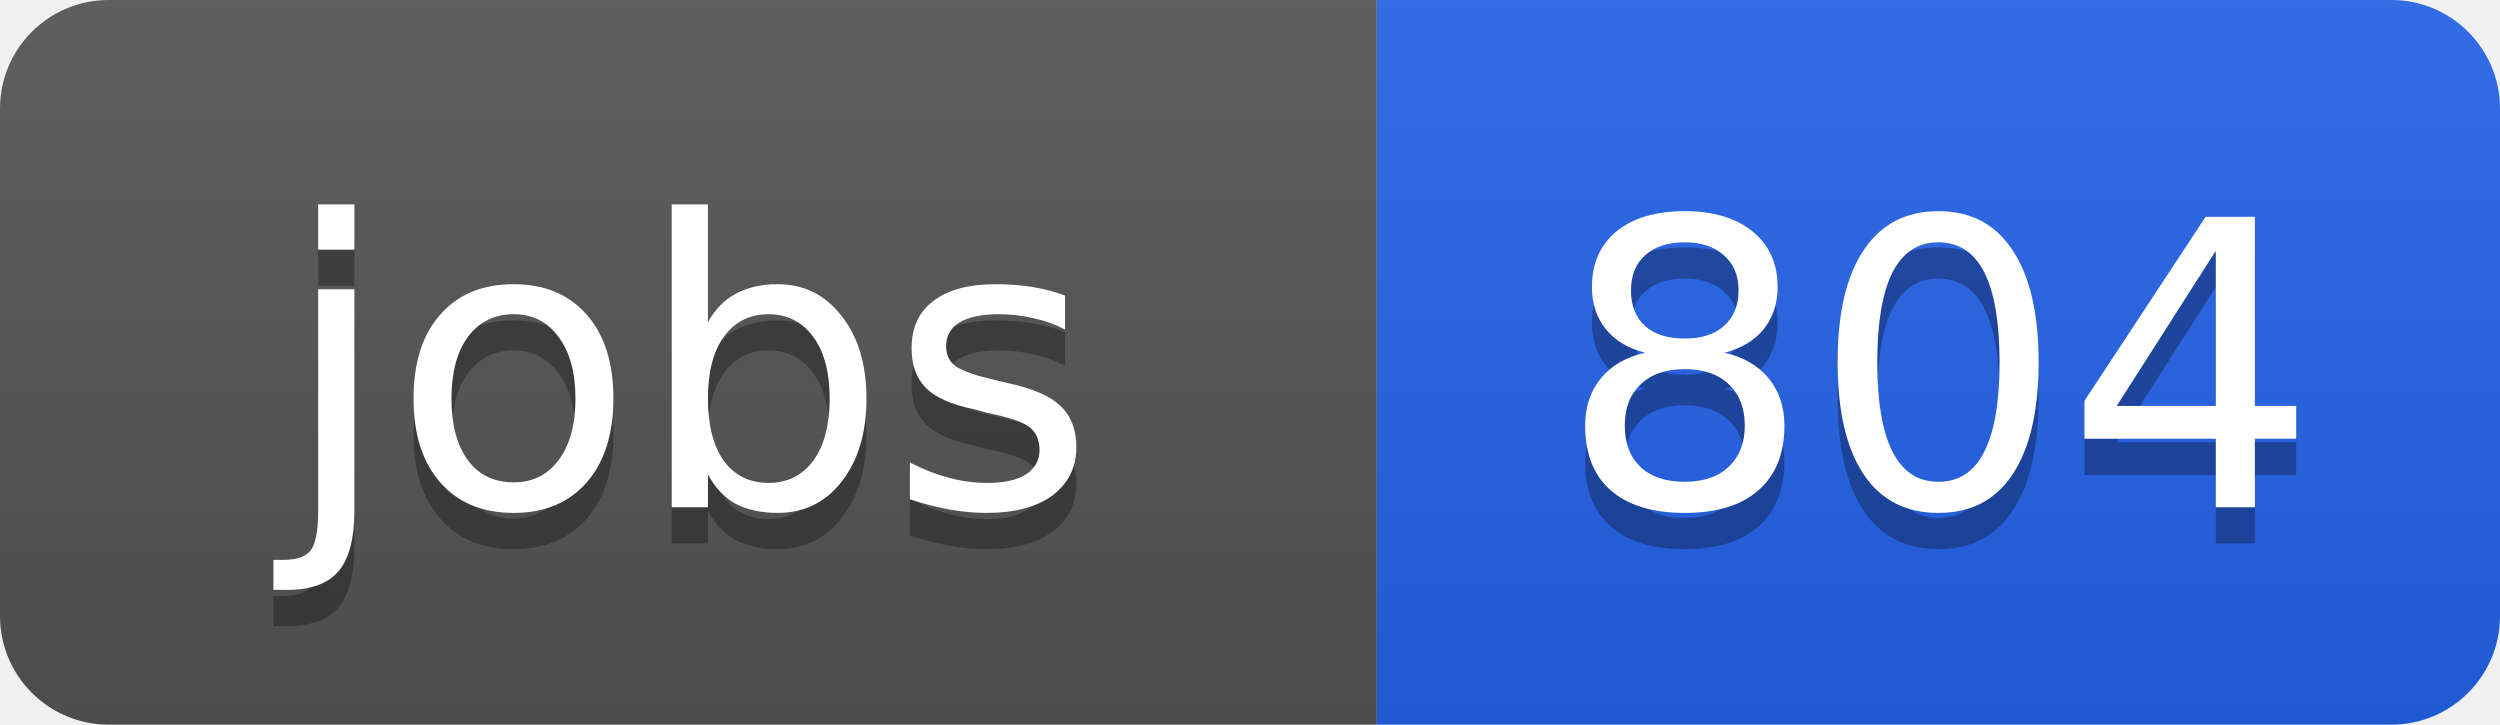
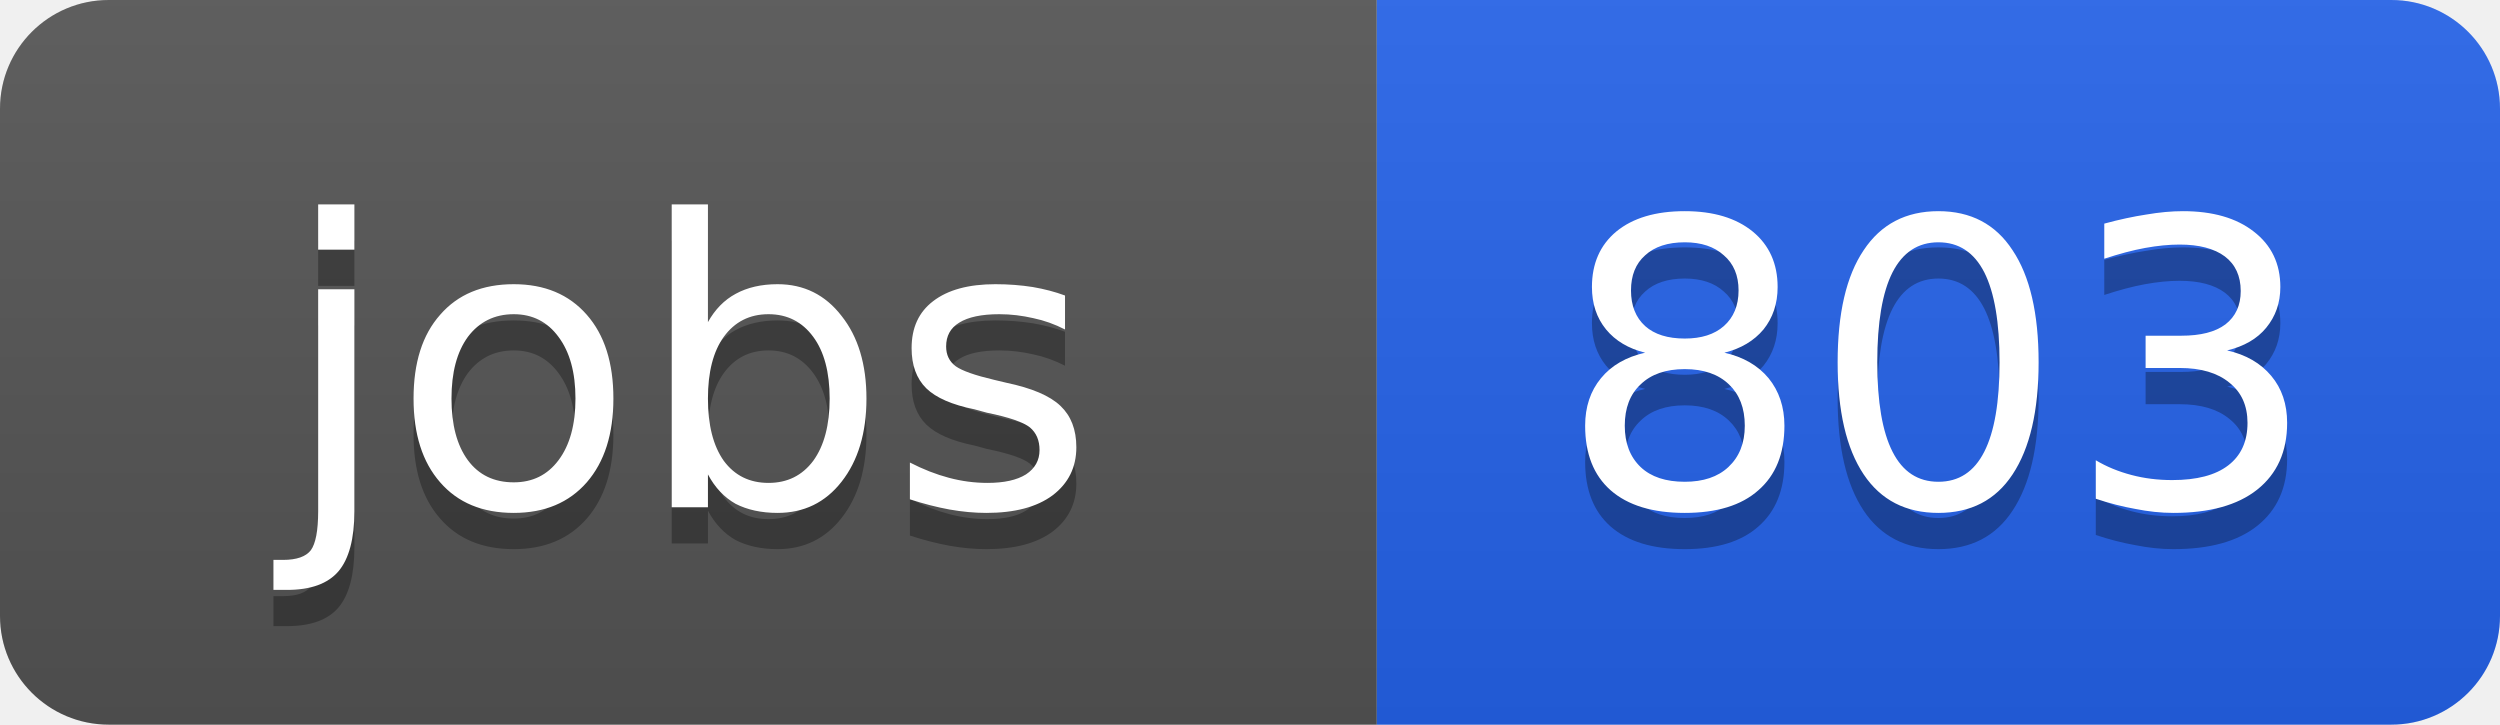
<svg xmlns="http://www.w3.org/2000/svg" width="69" height="20">
  <linearGradient id="b" x2="0" y2="100%">
    <stop offset="0" stop-color="#bbb" stop-opacity=".1" />
    <stop offset="1" stop-opacity=".1" />
  </linearGradient>
  <clipPath id="a">
    <rect width="69" height="20" rx="3" fill="#fff" />
  </clipPath>
  <g clip-path="url(#a)">
    <path fill="#555" d="M0 0h38v20H0z" />
    <path fill="#2563eb" d="M38 0h31v20H38z" />
    <path fill="url(#b)" d="M0 0h69v20H0z" />
  </g>
  <g fill="#fff" text-anchor="middle" font-family="DejaVu Sans,Verdana,Geneva,sans-serif" font-size="11">
    <text x="19" y="15" fill="#010101" fill-opacity=".3">jobs</text>
    <text x="19" y="14">jobs</text>
-     <text x="53.5" y="15" fill="#010101" fill-opacity=".3">804</text>
-     <text x="53.5" y="14">804</text>
+     <text x="53.5" y="15" fill="#010101" fill-opacity=".3">803</text>
+     <text x="53.5" y="14">803</text>
  </g>
</svg>
